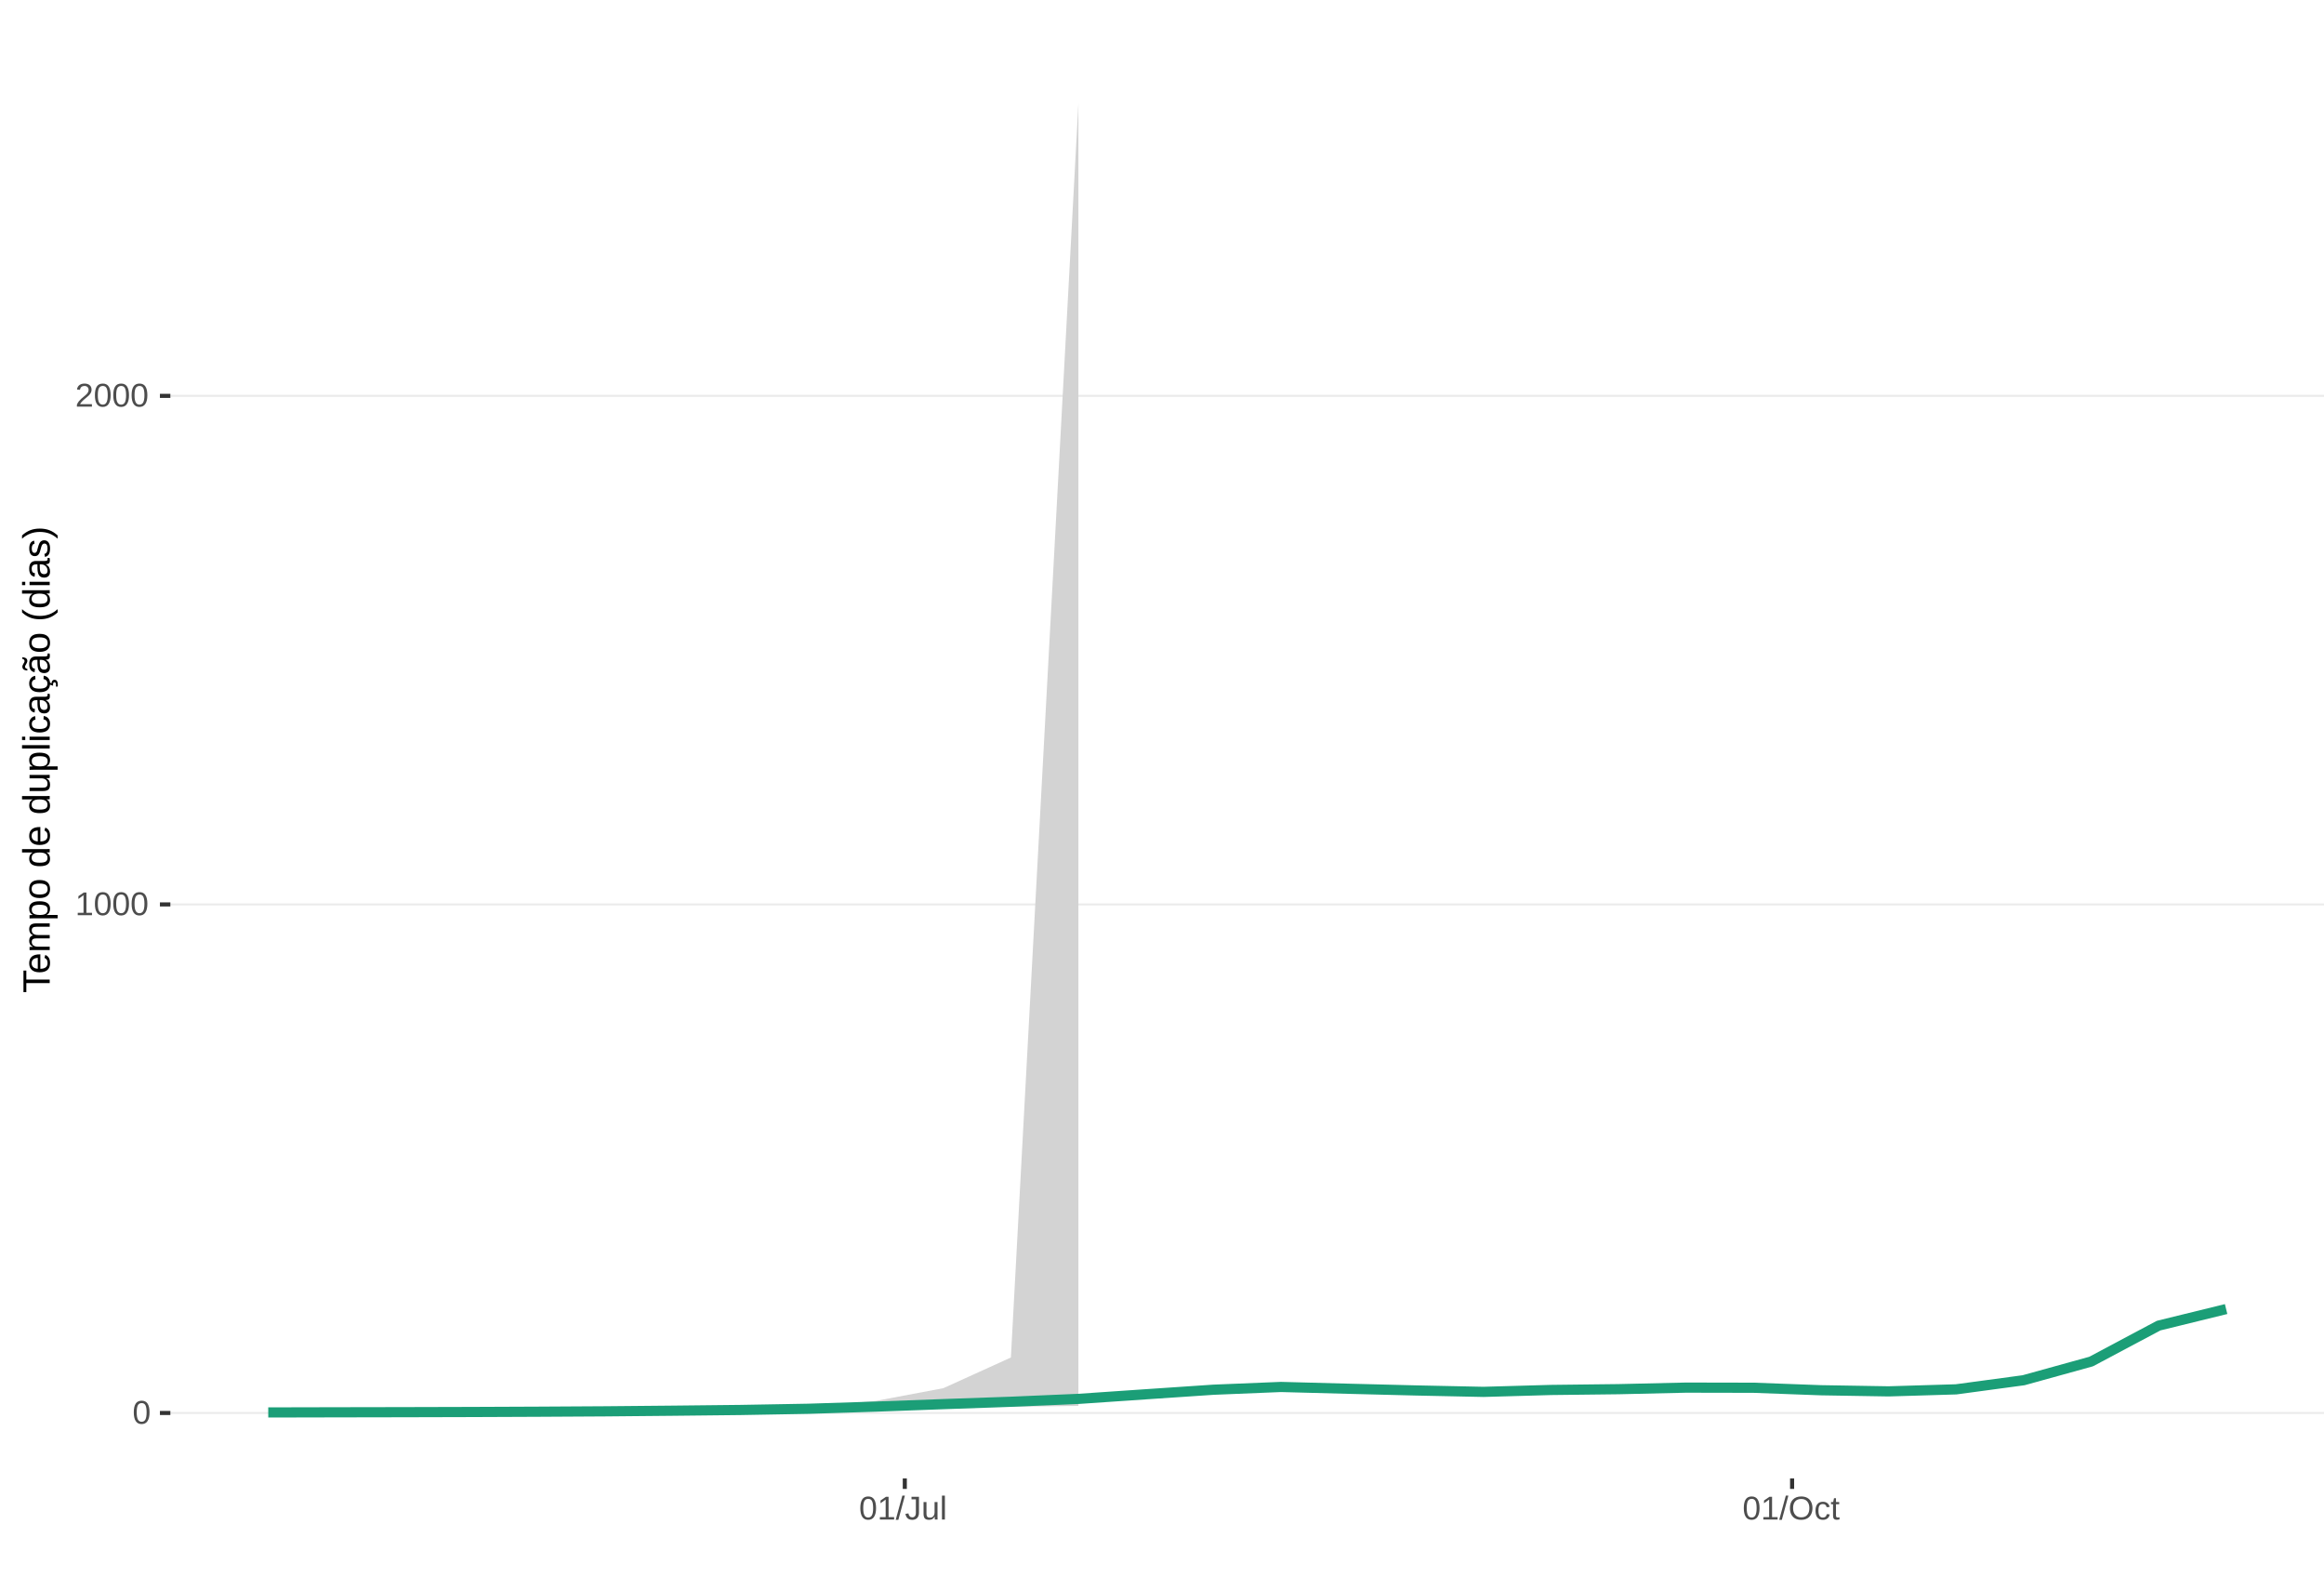
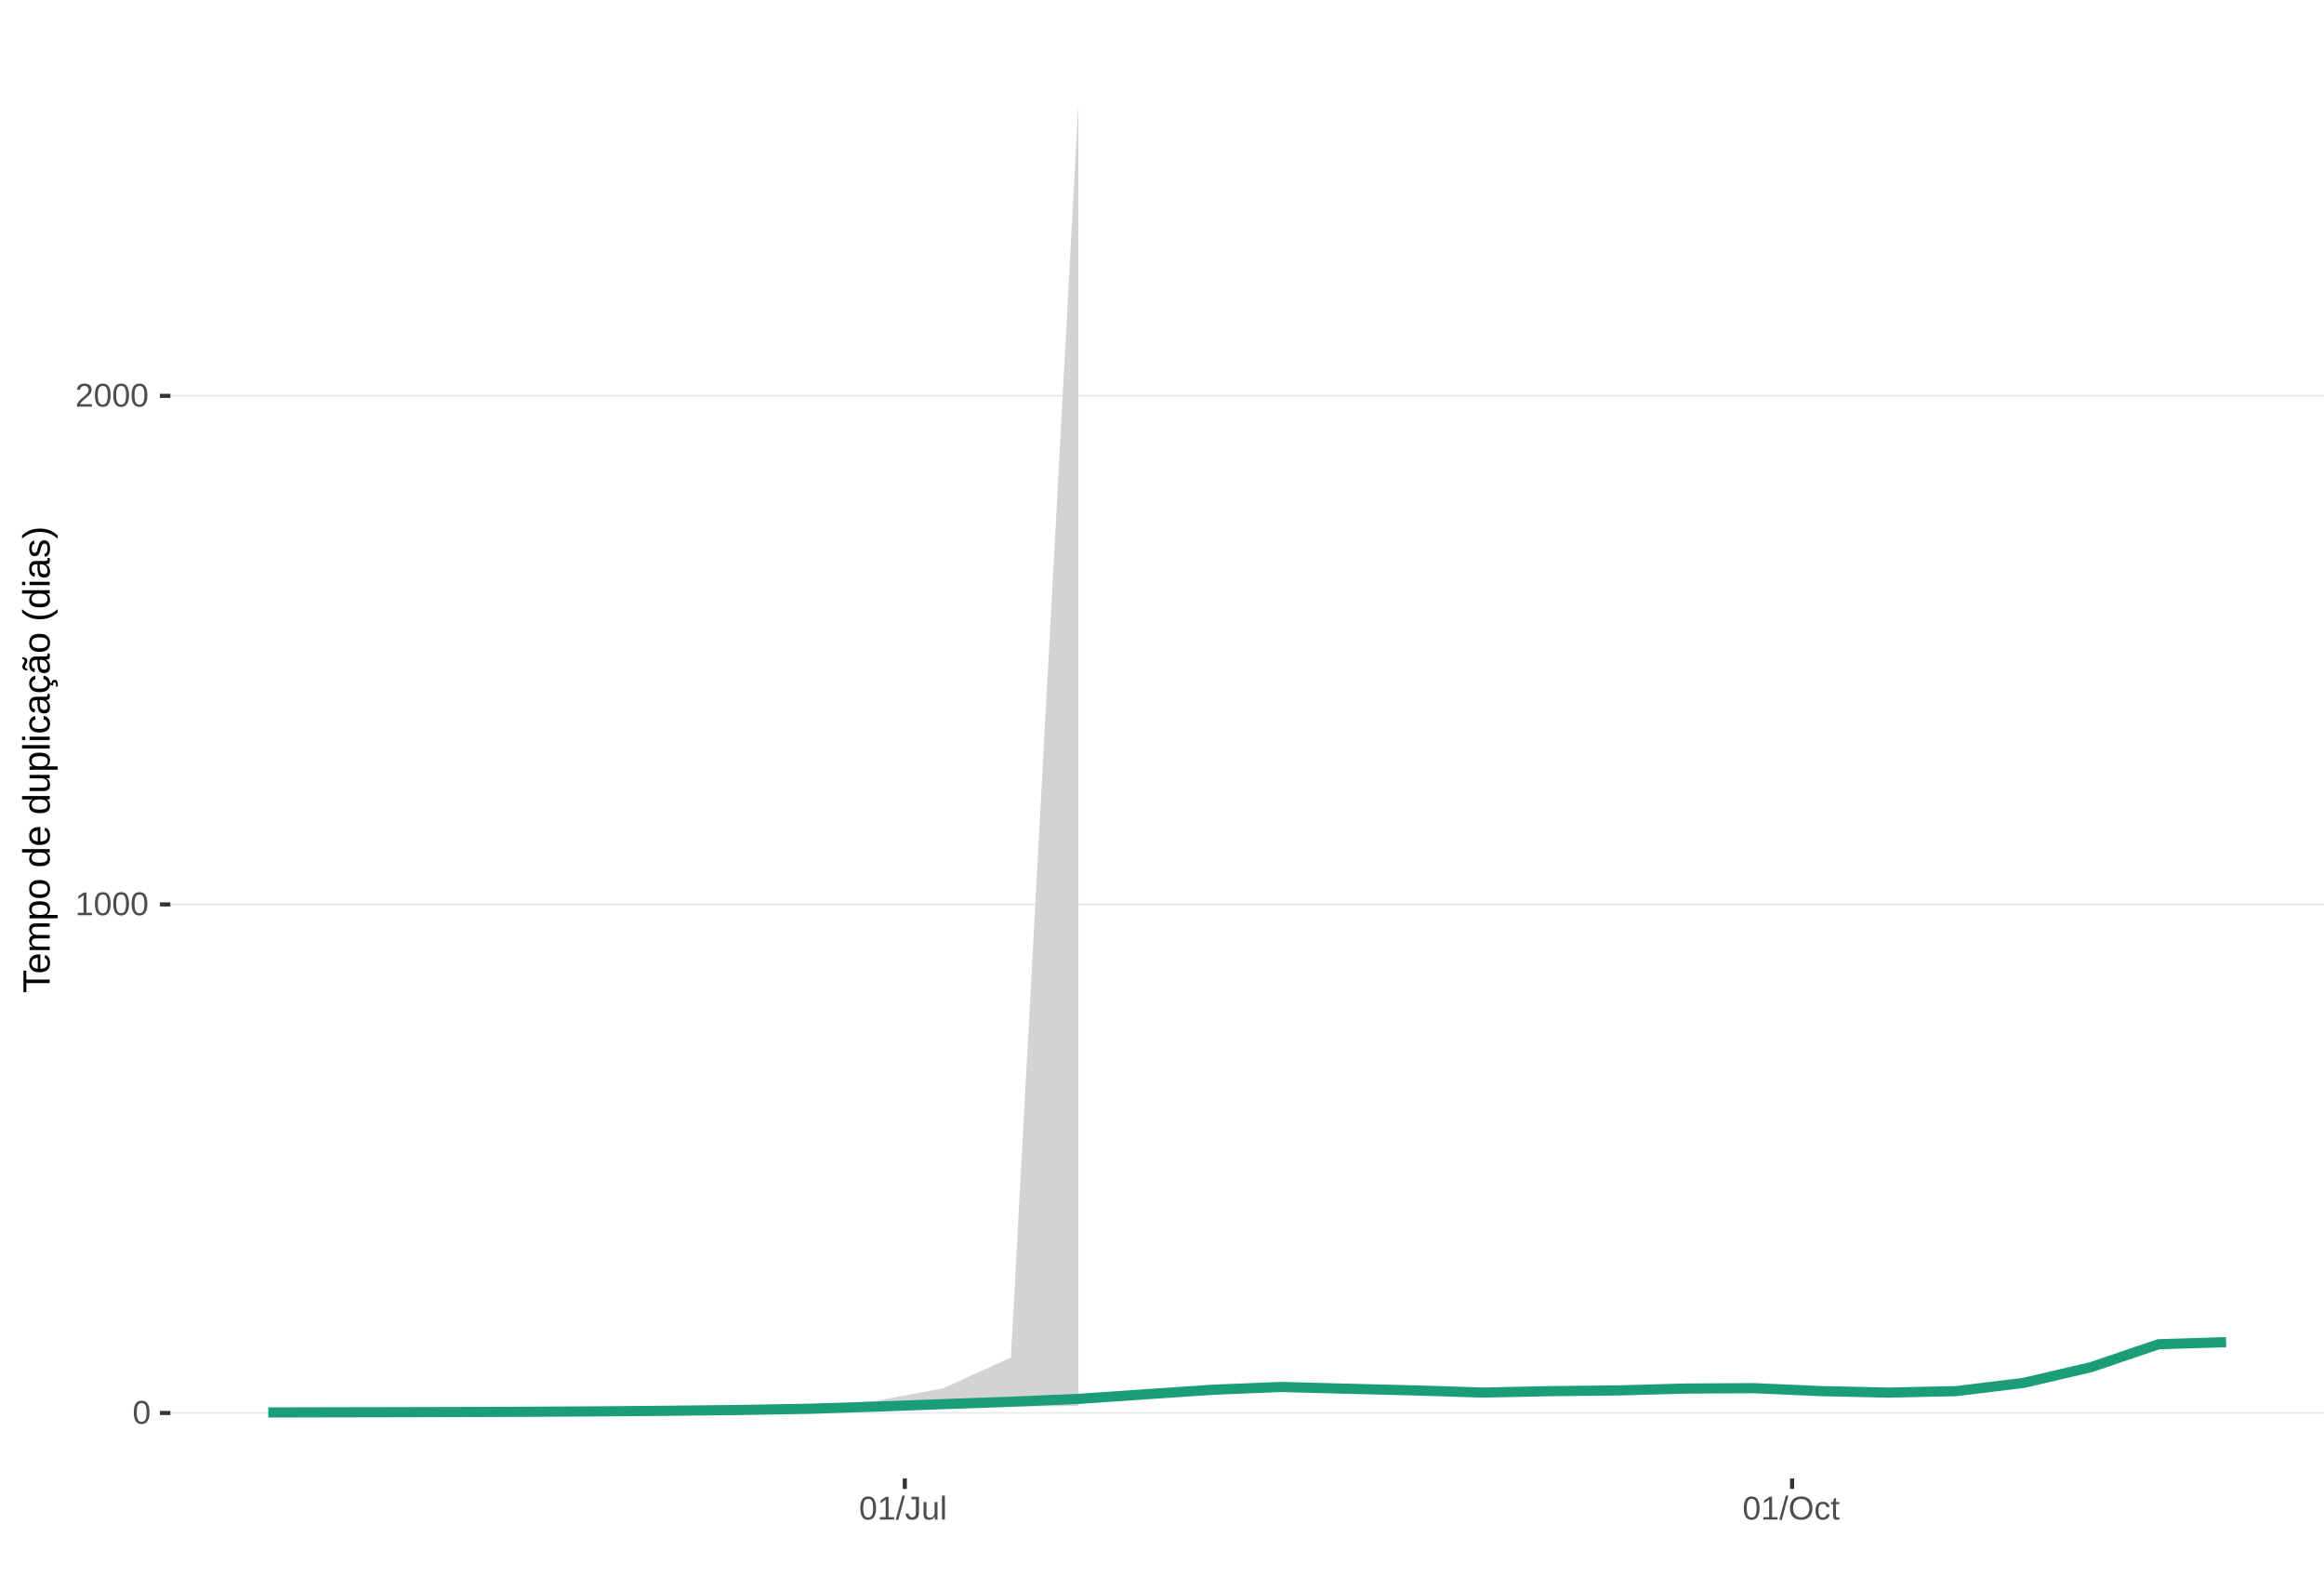
<svg xmlns="http://www.w3.org/2000/svg" xmlns:xlink="http://www.w3.org/1999/xlink" width="609pt" height="413pt" viewBox="0 0 609 413" version="1.1">
  <defs>
    <g>
      <symbol overflow="visible" id="glyph0-0">
        <path style="stroke:none;" d="M 0.859 -5.953 L 5.625 -5.953 L 5.625 0 L 0.859 0 Z M 1.188 -5.641 L 1.188 -0.328 L 5.297 -0.328 L 5.297 -5.641 Z M 1.188 -5.641 " />
      </symbol>
      <symbol overflow="visible" id="glyph0-1">
        <path style="stroke:none;" d="M 4.469 -2.984 C 4.469 -1.984 4.289 -1.223 3.938 -0.703 C 3.594 -0.18 3.078 0.078 2.391 0.078 C 1.711 0.078 1.203 -0.18 0.859 -0.703 C 0.516 -1.223 0.344 -1.984 0.344 -2.984 C 0.344 -4.004 0.508 -4.77 0.844 -5.281 C 1.176 -5.789 1.703 -6.047 2.422 -6.047 C 3.117 -6.047 3.633 -5.785 3.969 -5.266 C 4.301 -4.754 4.469 -3.992 4.469 -2.984 Z M 3.703 -2.984 C 3.703 -3.836 3.602 -4.457 3.406 -4.844 C 3.207 -5.227 2.879 -5.422 2.422 -5.422 C 1.953 -5.422 1.613 -5.227 1.406 -4.844 C 1.207 -4.469 1.109 -3.848 1.109 -2.984 C 1.109 -2.141 1.211 -1.52 1.422 -1.125 C 1.629 -0.727 1.957 -0.531 2.406 -0.531 C 2.852 -0.531 3.18 -0.727 3.391 -1.125 C 3.598 -1.531 3.703 -2.148 3.703 -2.984 Z M 3.703 -2.984 " />
      </symbol>
      <symbol overflow="visible" id="glyph0-2">
        <path style="stroke:none;" d="M 0.656 0 L 0.656 -0.641 L 2.172 -0.641 L 2.172 -5.234 L 0.828 -4.266 L 0.828 -4.984 L 2.234 -5.953 L 2.938 -5.953 L 2.938 -0.641 L 4.391 -0.641 L 4.391 0 Z M 0.656 0 " />
      </symbol>
      <symbol overflow="visible" id="glyph0-3">
        <path style="stroke:none;" d="M 0.438 0 L 0.438 -0.531 C 0.582 -0.863 0.754 -1.156 0.953 -1.406 C 1.16 -1.656 1.379 -1.883 1.609 -2.094 C 1.836 -2.301 2.062 -2.488 2.281 -2.656 C 2.508 -2.832 2.711 -3.008 2.891 -3.188 C 3.078 -3.363 3.223 -3.547 3.328 -3.734 C 3.441 -3.93 3.5 -4.148 3.5 -4.391 C 3.5 -4.711 3.398 -4.961 3.203 -5.141 C 3.016 -5.328 2.754 -5.422 2.422 -5.422 C 2.098 -5.422 1.828 -5.332 1.609 -5.156 C 1.398 -4.977 1.281 -4.727 1.25 -4.406 L 0.469 -4.484 C 0.52 -4.961 0.719 -5.344 1.062 -5.625 C 1.414 -5.906 1.867 -6.047 2.422 -6.047 C 3.016 -6.047 3.473 -5.898 3.797 -5.609 C 4.117 -5.328 4.281 -4.926 4.281 -4.406 C 4.281 -4.176 4.227 -3.945 4.125 -3.719 C 4.02 -3.488 3.863 -3.258 3.656 -3.031 C 3.445 -2.812 3.047 -2.461 2.453 -1.984 C 2.129 -1.711 1.875 -1.469 1.688 -1.25 C 1.5 -1.039 1.359 -0.836 1.266 -0.641 L 4.375 -0.641 L 4.375 0 Z M 0.438 0 " />
      </symbol>
      <symbol overflow="visible" id="glyph0-4">
        <path style="stroke:none;" d="M 0 0.078 L 1.734 -6.266 L 2.406 -6.266 L 0.688 0.078 Z M 0 0.078 " />
      </symbol>
      <symbol overflow="visible" id="glyph0-5">
        <path style="stroke:none;" d="M 1.938 0.078 C 0.926 0.078 0.328 -0.441 0.141 -1.484 L 0.922 -1.609 C 0.973 -1.285 1.086 -1.031 1.266 -0.844 C 1.441 -0.664 1.664 -0.578 1.938 -0.578 C 2.227 -0.578 2.457 -0.676 2.625 -0.875 C 2.789 -1.07 2.875 -1.367 2.875 -1.766 L 2.875 -5.297 L 1.734 -5.297 L 1.734 -5.953 L 3.688 -5.953 L 3.688 -1.781 C 3.688 -1.195 3.531 -0.738 3.219 -0.406 C 2.906 -0.082 2.477 0.078 1.938 0.078 Z M 1.938 0.078 " />
      </symbol>
      <symbol overflow="visible" id="glyph0-6">
        <path style="stroke:none;" d="M 1.328 -4.578 L 1.328 -1.672 C 1.328 -1.367 1.352 -1.133 1.406 -0.969 C 1.469 -0.801 1.562 -0.68 1.688 -0.609 C 1.82 -0.535 2.016 -0.5 2.266 -0.5 C 2.629 -0.5 2.914 -0.625 3.125 -0.875 C 3.344 -1.125 3.453 -1.473 3.453 -1.922 L 3.453 -4.578 L 4.219 -4.578 L 4.219 -0.969 C 4.219 -0.438 4.223 -0.113 4.234 0 L 3.516 0 C 3.516 -0.008 3.516 -0.047 3.516 -0.109 C 3.516 -0.172 3.508 -0.242 3.5 -0.328 C 3.5 -0.41 3.492 -0.562 3.484 -0.781 L 3.469 -0.781 C 3.301 -0.469 3.098 -0.242 2.859 -0.109 C 2.629 0.016 2.348 0.078 2.016 0.078 C 1.516 0.078 1.145 -0.039 0.906 -0.281 C 0.676 -0.531 0.562 -0.945 0.562 -1.531 L 0.562 -4.578 Z M 1.328 -4.578 " />
      </symbol>
      <symbol overflow="visible" id="glyph0-7">
        <path style="stroke:none;" d="M 0.578 0 L 0.578 -6.266 L 1.344 -6.266 L 1.344 0 Z M 0.578 0 " />
      </symbol>
      <symbol overflow="visible" id="glyph0-8">
        <path style="stroke:none;" d="M 6.312 -3 C 6.312 -2.383 6.191 -1.844 5.953 -1.375 C 5.723 -0.906 5.383 -0.547 4.938 -0.297 C 4.488 -0.047 3.961 0.078 3.359 0.078 C 2.742 0.078 2.211 -0.039 1.766 -0.281 C 1.328 -0.531 0.988 -0.891 0.75 -1.359 C 0.52 -1.828 0.406 -2.375 0.406 -3 C 0.406 -3.957 0.664 -4.703 1.188 -5.234 C 1.707 -5.773 2.438 -6.047 3.375 -6.047 C 3.977 -6.047 4.5 -5.926 4.938 -5.688 C 5.383 -5.445 5.723 -5.094 5.953 -4.625 C 6.191 -4.164 6.312 -3.625 6.312 -3 Z M 5.5 -3 C 5.5 -3.738 5.312 -4.32 4.938 -4.75 C 4.57 -5.176 4.051 -5.391 3.375 -5.391 C 2.688 -5.391 2.156 -5.18 1.781 -4.766 C 1.414 -4.348 1.234 -3.758 1.234 -3 C 1.234 -2.258 1.422 -1.672 1.797 -1.234 C 2.172 -0.797 2.691 -0.578 3.359 -0.578 C 4.047 -0.578 4.57 -0.785 4.938 -1.203 C 5.312 -1.629 5.5 -2.227 5.5 -3 Z M 5.5 -3 " />
      </symbol>
      <symbol overflow="visible" id="glyph0-9">
        <path style="stroke:none;" d="M 1.156 -2.312 C 1.156 -1.695 1.25 -1.242 1.438 -0.953 C 1.633 -0.66 1.926 -0.516 2.312 -0.516 C 2.582 -0.516 2.805 -0.586 2.984 -0.734 C 3.172 -0.879 3.285 -1.102 3.328 -1.406 L 4.094 -1.359 C 4.039 -0.922 3.852 -0.57 3.531 -0.312 C 3.219 -0.051 2.82 0.078 2.344 0.078 C 1.695 0.078 1.207 -0.117 0.875 -0.516 C 0.539 -0.922 0.375 -1.516 0.375 -2.297 C 0.375 -3.055 0.539 -3.641 0.875 -4.047 C 1.207 -4.453 1.691 -4.656 2.328 -4.656 C 2.797 -4.656 3.18 -4.535 3.484 -4.297 C 3.797 -4.055 3.992 -3.723 4.078 -3.297 L 3.297 -3.234 C 3.254 -3.484 3.148 -3.68 2.984 -3.828 C 2.828 -3.984 2.602 -4.062 2.312 -4.062 C 1.906 -4.062 1.609 -3.926 1.422 -3.656 C 1.242 -3.395 1.156 -2.945 1.156 -2.312 Z M 1.156 -2.312 " />
      </symbol>
      <symbol overflow="visible" id="glyph0-10">
        <path style="stroke:none;" d="M 2.344 -0.031 C 2.094 0.031 1.836 0.062 1.578 0.062 C 0.961 0.062 0.656 -0.281 0.656 -0.969 L 0.656 -4.016 L 0.125 -4.016 L 0.125 -4.578 L 0.688 -4.578 L 0.906 -5.594 L 1.422 -5.594 L 1.422 -4.578 L 2.266 -4.578 L 2.266 -4.016 L 1.422 -4.016 L 1.422 -1.125 C 1.422 -0.906 1.457 -0.75 1.531 -0.656 C 1.602 -0.57 1.727 -0.531 1.906 -0.531 C 2 -0.531 2.145 -0.551 2.344 -0.594 Z M 2.344 -0.031 " />
      </symbol>
      <symbol overflow="visible" id="glyph1-0">
        <path style="stroke:none;" d="M -6.875 -1 L -6.875 -6.5 L 0 -6.5 L 0 -1 Z M -6.516 -1.375 L -0.375 -1.375 L -0.375 -6.125 L -6.516 -6.125 Z M -6.516 -1.375 " />
      </symbol>
      <symbol overflow="visible" id="glyph1-1">
        <path style="stroke:none;" d="M -6.125 -3.516 L 0 -3.516 L 0 -2.594 L -6.125 -2.594 L -6.125 -0.219 L -6.875 -0.219 L -6.875 -5.875 L -6.125 -5.875 Z M -6.125 -3.516 " />
      </symbol>
      <symbol overflow="visible" id="glyph1-2">
        <path style="stroke:none;" d="M -2.453 -1.344 C -1.848 -1.344 -1.379 -1.469 -1.047 -1.719 C -0.723 -1.969 -0.562 -2.336 -0.562 -2.828 C -0.562 -3.203 -0.633 -3.504 -0.781 -3.734 C -0.938 -3.961 -1.133 -4.117 -1.375 -4.203 L -1.156 -4.969 C -0.32 -4.656 0.094 -3.941 0.094 -2.828 C 0.094 -2.047 -0.133 -1.445 -0.594 -1.031 C -1.062 -0.625 -1.754 -0.422 -2.672 -0.422 C -3.547 -0.422 -4.211 -0.625 -4.672 -1.031 C -5.141 -1.445 -5.375 -2.031 -5.375 -2.781 C -5.375 -4.344 -4.441 -5.125 -2.578 -5.125 L -2.453 -5.125 Z M -3.125 -4.203 C -3.688 -4.16 -4.094 -4.02 -4.344 -3.781 C -4.602 -3.551 -4.734 -3.219 -4.734 -2.781 C -4.734 -2.352 -4.586 -2.016 -4.297 -1.766 C -4.016 -1.516 -3.625 -1.379 -3.125 -1.359 Z M -3.125 -4.203 " />
      </symbol>
      <symbol overflow="visible" id="glyph1-3">
        <path style="stroke:none;" d="M 0 -3.75 L -3.344 -3.75 C -3.852 -3.75 -4.207 -3.676 -4.406 -3.531 C -4.602 -3.395 -4.703 -3.145 -4.703 -2.781 C -4.703 -2.406 -4.555 -2.109 -4.266 -1.891 C -3.984 -1.672 -3.582 -1.562 -3.062 -1.562 L 0 -1.562 L 0 -0.688 L -4.156 -0.688 C -4.77 -0.688 -5.145 -0.68 -5.281 -0.672 L -5.281 -1.5 C -5.27 -1.5 -5.227 -1.5 -5.156 -1.5 C -5.082 -1.508 -5 -1.516 -4.906 -1.516 C -4.812 -1.523 -4.633 -1.531 -4.375 -1.531 L -4.375 -1.547 C -4.75 -1.734 -5.008 -1.945 -5.156 -2.188 C -5.301 -2.438 -5.375 -2.738 -5.375 -3.094 C -5.375 -3.488 -5.297 -3.801 -5.141 -4.031 C -4.984 -4.27 -4.727 -4.438 -4.375 -4.531 L -4.375 -4.547 C -4.727 -4.723 -4.984 -4.941 -5.141 -5.203 C -5.297 -5.461 -5.375 -5.773 -5.375 -6.141 C -5.375 -6.672 -5.227 -7.055 -4.938 -7.297 C -4.656 -7.547 -4.18 -7.672 -3.516 -7.672 L 0 -7.672 L 0 -6.797 L -3.344 -6.797 C -3.852 -6.797 -4.207 -6.723 -4.406 -6.578 C -4.602 -6.441 -4.703 -6.191 -4.703 -5.828 C -4.703 -5.453 -4.555 -5.156 -4.266 -4.938 C -3.984 -4.727 -3.582 -4.625 -3.062 -4.625 L 0 -4.625 Z M 0 -3.75 " />
      </symbol>
      <symbol overflow="visible" id="glyph1-4">
        <path style="stroke:none;" d="M -2.672 -5.141 C -0.828 -5.141 0.094 -4.492 0.094 -3.203 C 0.094 -2.391 -0.211 -1.844 -0.828 -1.562 L -0.828 -1.531 C -0.797 -1.539 -0.516 -1.547 0.016 -1.547 L 2.078 -1.547 L 2.078 -0.672 L -4.203 -0.672 C -4.742 -0.672 -5.102 -0.66 -5.281 -0.641 L -5.281 -1.5 C -5.27 -1.5 -5.223 -1.5 -5.141 -1.5 C -5.066 -1.508 -4.945 -1.52 -4.781 -1.531 C -4.613 -1.539 -4.5 -1.547 -4.438 -1.547 L -4.438 -1.562 C -4.758 -1.719 -4.992 -1.922 -5.141 -2.172 C -5.297 -2.43 -5.375 -2.773 -5.375 -3.203 C -5.375 -3.848 -5.156 -4.332 -4.719 -4.656 C -4.281 -4.977 -3.598 -5.141 -2.672 -5.141 Z M -2.641 -4.219 C -3.379 -4.219 -3.906 -4.117 -4.219 -3.922 C -4.539 -3.723 -4.703 -3.406 -4.703 -2.969 C -4.703 -2.625 -4.629 -2.352 -4.484 -2.156 C -4.336 -1.957 -4.109 -1.805 -3.797 -1.703 C -3.484 -1.598 -3.078 -1.547 -2.578 -1.547 C -1.879 -1.547 -1.363 -1.656 -1.031 -1.875 C -0.707 -2.102 -0.547 -2.469 -0.547 -2.969 C -0.547 -3.406 -0.707 -3.723 -1.031 -3.922 C -1.352 -4.117 -1.891 -4.219 -2.641 -4.219 Z M -2.641 -4.219 " />
      </symbol>
      <symbol overflow="visible" id="glyph1-5">
        <path style="stroke:none;" d="M -2.641 -5.141 C -1.723 -5.141 -1.035 -4.938 -0.578 -4.531 C -0.129 -4.125 0.094 -3.535 0.094 -2.766 C 0.094 -1.992 -0.141 -1.41 -0.609 -1.016 C -1.078 -0.617 -1.754 -0.422 -2.641 -0.422 C -4.461 -0.422 -5.375 -1.207 -5.375 -2.781 C -5.375 -3.594 -5.148 -4.188 -4.703 -4.562 C -4.266 -4.945 -3.578 -5.141 -2.641 -5.141 Z M -2.641 -4.219 C -3.367 -4.219 -3.898 -4.109 -4.234 -3.891 C -4.566 -3.672 -4.734 -3.305 -4.734 -2.797 C -4.734 -2.285 -4.562 -1.914 -4.219 -1.688 C -3.883 -1.457 -3.359 -1.344 -2.641 -1.344 C -1.953 -1.344 -1.43 -1.453 -1.078 -1.672 C -0.723 -1.898 -0.547 -2.258 -0.547 -2.75 C -0.547 -3.281 -0.711 -3.656 -1.047 -3.875 C -1.391 -4.102 -1.922 -4.219 -2.641 -4.219 Z M -2.641 -4.219 " />
      </symbol>
      <symbol overflow="visible" id="glyph1-6">
        <path style="stroke:none;" d="" />
      </symbol>
      <symbol overflow="visible" id="glyph1-7">
        <path style="stroke:none;" d="M -0.844 -4.016 C -0.508 -3.848 -0.27 -3.629 -0.125 -3.359 C 0.02 -3.086 0.094 -2.754 0.094 -2.359 C 0.094 -1.691 -0.129 -1.203 -0.578 -0.891 C -1.023 -0.578 -1.707 -0.422 -2.625 -0.422 C -4.457 -0.422 -5.375 -1.066 -5.375 -2.359 C -5.375 -2.766 -5.301 -3.098 -5.156 -3.359 C -5.008 -3.629 -4.781 -3.848 -4.469 -4.016 L -7.25 -4.016 L -7.25 -4.891 L -1.094 -4.891 C -0.539 -4.891 -0.176 -4.898 0 -4.922 L 0 -4.078 C -0.051 -4.066 -0.172 -4.055 -0.359 -4.047 C -0.547 -4.035 -0.707 -4.031 -0.844 -4.031 Z M -2.641 -1.344 C -1.898 -1.344 -1.367 -1.438 -1.047 -1.625 C -0.734 -1.82 -0.578 -2.145 -0.578 -2.594 C -0.578 -3.082 -0.75 -3.441 -1.094 -3.672 C -1.438 -3.898 -1.973 -4.016 -2.703 -4.016 C -3.398 -4.016 -3.91 -3.898 -4.234 -3.672 C -4.566 -3.441 -4.734 -3.082 -4.734 -2.594 C -4.734 -2.156 -4.566 -1.836 -4.234 -1.641 C -3.91 -1.441 -3.379 -1.344 -2.641 -1.344 Z M -2.641 -1.344 " />
      </symbol>
      <symbol overflow="visible" id="glyph1-8">
        <path style="stroke:none;" d="M -5.281 -1.531 L -1.938 -1.531 C -1.582 -1.531 -1.305 -1.562 -1.109 -1.625 C -0.922 -1.695 -0.785 -1.805 -0.703 -1.953 C -0.617 -2.109 -0.578 -2.332 -0.578 -2.625 C -0.578 -3.039 -0.723 -3.367 -1.016 -3.609 C -1.305 -3.859 -1.707 -3.984 -2.219 -3.984 L -5.281 -3.984 L -5.281 -4.875 L -1.125 -4.875 C -0.508 -4.875 -0.133 -4.879 0 -4.891 L 0 -4.062 C -0.02 -4.062 -0.062 -4.055 -0.125 -4.047 C -0.195 -4.047 -0.281 -4.039 -0.375 -4.031 C -0.469 -4.031 -0.645 -4.031 -0.906 -4.031 L -0.906 -4.016 C -0.539 -3.816 -0.281 -3.582 -0.125 -3.312 C 0.02 -3.051 0.094 -2.723 0.094 -2.328 C 0.094 -1.742 -0.047 -1.316 -0.328 -1.047 C -0.617 -0.785 -1.098 -0.656 -1.766 -0.656 L -5.281 -0.656 Z M -5.281 -1.531 " />
      </symbol>
      <symbol overflow="visible" id="glyph1-9">
        <path style="stroke:none;" d="M 0 -0.672 L -7.25 -0.672 L -7.25 -1.547 L 0 -1.547 Z M 0 -0.672 " />
      </symbol>
      <symbol overflow="visible" id="glyph1-10">
        <path style="stroke:none;" d="M -6.406 -0.672 L -7.25 -0.672 L -7.25 -1.547 L -6.406 -1.547 Z M 0 -0.672 L -5.281 -0.672 L -5.281 -1.547 L 0 -1.547 Z M 0 -0.672 " />
      </symbol>
      <symbol overflow="visible" id="glyph1-11">
        <path style="stroke:none;" d="M -2.672 -1.344 C -1.961 -1.344 -1.438 -1.453 -1.094 -1.672 C -0.758 -1.891 -0.594 -2.223 -0.594 -2.672 C -0.594 -2.984 -0.676 -3.242 -0.844 -3.453 C -1.02 -3.672 -1.281 -3.801 -1.625 -3.844 L -1.578 -4.734 C -1.066 -4.672 -0.66 -4.457 -0.359 -4.094 C -0.055 -3.727 0.094 -3.266 0.094 -2.703 C 0.094 -1.961 -0.133 -1.395 -0.594 -1 C -1.062 -0.613 -1.742 -0.422 -2.641 -0.422 C -3.535 -0.422 -4.211 -0.613 -4.672 -1 C -5.141 -1.395 -5.375 -1.957 -5.375 -2.688 C -5.375 -3.227 -5.234 -3.676 -4.953 -4.031 C -4.68 -4.395 -4.297 -4.617 -3.797 -4.703 L -3.734 -3.797 C -4.023 -3.754 -4.254 -3.641 -4.422 -3.453 C -4.598 -3.266 -4.688 -3.004 -4.688 -2.672 C -4.688 -2.203 -4.531 -1.863 -4.219 -1.656 C -3.914 -1.445 -3.398 -1.344 -2.672 -1.344 Z M -2.672 -1.344 " />
      </symbol>
      <symbol overflow="visible" id="glyph1-12">
        <path style="stroke:none;" d="M 0.094 -2.016 C 0.094 -1.484 -0.047 -1.082 -0.328 -0.812 C -0.609 -0.551 -0.988 -0.422 -1.469 -0.422 C -2.02 -0.422 -2.441 -0.598 -2.734 -0.953 C -3.023 -1.316 -3.18 -1.898 -3.203 -2.703 L -3.219 -3.891 L -3.516 -3.891 C -3.941 -3.891 -4.25 -3.797 -4.438 -3.609 C -4.625 -3.43 -4.719 -3.148 -4.719 -2.766 C -4.719 -2.367 -4.648 -2.078 -4.516 -1.891 C -4.379 -1.711 -4.164 -1.609 -3.875 -1.578 L -3.953 -0.656 C -4.898 -0.812 -5.375 -1.52 -5.375 -2.781 C -5.375 -3.445 -5.223 -3.945 -4.922 -4.281 C -4.617 -4.613 -4.18 -4.781 -3.609 -4.781 L -1.328 -4.781 C -1.066 -4.781 -0.867 -4.812 -0.734 -4.875 C -0.609 -4.945 -0.547 -5.082 -0.547 -5.281 C -0.547 -5.363 -0.555 -5.457 -0.578 -5.562 L -0.031 -5.562 C 0.02 -5.344 0.047 -5.117 0.047 -4.891 C 0.047 -4.555 -0.035 -4.316 -0.203 -4.172 C -0.379 -4.023 -0.648 -3.941 -1.016 -3.922 L -1.016 -3.891 C -0.609 -3.672 -0.32 -3.41 -0.156 -3.109 C 0.008 -2.805 0.094 -2.441 0.094 -2.016 Z M -0.562 -2.219 C -0.562 -2.539 -0.633 -2.828 -0.781 -3.078 C -0.926 -3.328 -1.125 -3.523 -1.375 -3.672 C -1.633 -3.816 -1.898 -3.891 -2.172 -3.891 L -2.609 -3.891 L -2.594 -2.938 C -2.582 -2.52 -2.535 -2.203 -2.453 -1.984 C -2.379 -1.773 -2.258 -1.613 -2.094 -1.5 C -1.938 -1.383 -1.723 -1.328 -1.453 -1.328 C -1.172 -1.328 -0.953 -1.406 -0.797 -1.562 C -0.641 -1.719 -0.562 -1.938 -0.562 -2.219 Z M -0.562 -2.219 " />
      </symbol>
      <symbol overflow="visible" id="glyph1-13">
        <path style="stroke:none;" d="M -2.672 -1.344 C -1.961 -1.344 -1.438 -1.453 -1.094 -1.672 C -0.758 -1.891 -0.594 -2.223 -0.594 -2.672 C -0.594 -2.984 -0.676 -3.242 -0.844 -3.453 C -1.02 -3.672 -1.281 -3.801 -1.625 -3.844 L -1.578 -4.734 C -1.066 -4.672 -0.66 -4.457 -0.359 -4.094 C -0.055 -3.727 0.094 -3.266 0.094 -2.703 C 0.094 -1.961 -0.133 -1.395 -0.594 -1 C -1.062 -0.613 -1.742 -0.422 -2.641 -0.422 C -3.535 -0.422 -4.211 -0.613 -4.672 -1 C -5.141 -1.395 -5.375 -1.957 -5.375 -2.688 C -5.375 -3.227 -5.234 -3.676 -4.953 -4.031 C -4.68 -4.395 -4.297 -4.617 -3.797 -4.703 L -3.734 -3.797 C -4.023 -3.754 -4.254 -3.641 -4.422 -3.453 C -4.598 -3.266 -4.688 -3.004 -4.688 -2.672 C -4.688 -2.203 -4.531 -1.863 -4.219 -1.656 C -3.914 -1.445 -3.398 -1.344 -2.672 -1.344 Z M 1.234 -3.672 C 1.828 -3.672 2.125 -3.223 2.125 -2.328 C 2.125 -2.148 2.113 -2.004 2.094 -1.891 L 1.625 -1.891 C 1.645 -2.055 1.656 -2.195 1.656 -2.312 C 1.656 -2.789 1.52 -3.031 1.25 -3.031 C 1 -3.031 0.875 -2.812 0.875 -2.375 C 0.875 -2.238 0.879 -2.148 0.891 -2.109 L 0 -2.422 L 0 -2.938 L 0.484 -2.75 C 0.492 -3.062 0.566 -3.289 0.703 -3.438 C 0.836 -3.594 1.016 -3.672 1.234 -3.672 Z M 1.234 -3.672 " />
      </symbol>
      <symbol overflow="visible" id="glyph1-14">
        <path style="stroke:none;" d="M 0.094 -2.016 C 0.094 -1.484 -0.047 -1.082 -0.328 -0.812 C -0.609 -0.551 -0.988 -0.422 -1.469 -0.422 C -2.02 -0.422 -2.441 -0.598 -2.734 -0.953 C -3.023 -1.316 -3.18 -1.898 -3.203 -2.703 L -3.219 -3.891 L -3.516 -3.891 C -3.941 -3.891 -4.25 -3.797 -4.438 -3.609 C -4.625 -3.43 -4.719 -3.148 -4.719 -2.766 C -4.719 -2.367 -4.648 -2.078 -4.516 -1.891 C -4.379 -1.711 -4.164 -1.609 -3.875 -1.578 L -3.953 -0.656 C -4.898 -0.812 -5.375 -1.52 -5.375 -2.781 C -5.375 -3.445 -5.223 -3.945 -4.922 -4.281 C -4.617 -4.613 -4.18 -4.781 -3.609 -4.781 L -1.328 -4.781 C -1.066 -4.781 -0.867 -4.812 -0.734 -4.875 C -0.609 -4.945 -0.547 -5.082 -0.547 -5.281 C -0.547 -5.363 -0.555 -5.457 -0.578 -5.562 L -0.031 -5.562 C 0.02 -5.344 0.047 -5.117 0.047 -4.891 C 0.047 -4.555 -0.035 -4.316 -0.203 -4.172 C -0.379 -4.023 -0.648 -3.941 -1.016 -3.922 L -1.016 -3.891 C -0.609 -3.672 -0.32 -3.41 -0.156 -3.109 C 0.008 -2.805 0.094 -2.441 0.094 -2.016 Z M -0.562 -2.219 C -0.562 -2.539 -0.633 -2.828 -0.781 -3.078 C -0.926 -3.328 -1.125 -3.523 -1.375 -3.672 C -1.633 -3.816 -1.898 -3.891 -2.172 -3.891 L -2.609 -3.891 L -2.594 -2.938 C -2.582 -2.52 -2.535 -2.203 -2.453 -1.984 C -2.379 -1.773 -2.258 -1.613 -2.094 -1.5 C -1.938 -1.383 -1.723 -1.328 -1.453 -1.328 C -1.172 -1.328 -0.953 -1.406 -0.797 -1.562 C -0.641 -1.719 -0.562 -1.938 -0.562 -2.219 Z M -5.859 -3.609 C -5.859 -3.473 -5.891 -3.332 -5.953 -3.188 C -6.016 -3.051 -6.082 -2.922 -6.156 -2.797 C -6.227 -2.672 -6.297 -2.551 -6.359 -2.438 C -6.422 -2.32 -6.453 -2.211 -6.453 -2.109 C -6.453 -1.93 -6.398 -1.797 -6.297 -1.703 C -6.191 -1.617 -6.047 -1.562 -5.859 -1.531 L -5.859 -1.094 C -6.191 -1.125 -6.441 -1.176 -6.609 -1.25 C -6.785 -1.332 -6.922 -1.441 -7.016 -1.578 C -7.117 -1.711 -7.172 -1.879 -7.172 -2.078 C -7.172 -2.223 -7.141 -2.363 -7.078 -2.5 C -7.023 -2.633 -6.957 -2.766 -6.875 -2.891 C -6.801 -3.023 -6.734 -3.145 -6.672 -3.25 C -6.617 -3.363 -6.594 -3.473 -6.594 -3.578 C -6.594 -3.898 -6.785 -4.086 -7.172 -4.141 L -7.172 -4.594 C -6.691 -4.539 -6.352 -4.43 -6.156 -4.266 C -5.957 -4.098 -5.859 -3.879 -5.859 -3.609 Z M -5.859 -3.609 " />
      </symbol>
      <symbol overflow="visible" id="glyph1-15">
        <path style="stroke:none;" d="M -2.594 -0.625 C -3.539 -0.625 -4.383 -0.77 -5.125 -1.062 C -5.875 -1.352 -6.582 -1.805 -7.25 -2.422 L -7.25 -3.266 C -6.57 -2.66 -5.852 -2.211 -5.094 -1.922 C -4.332 -1.641 -3.5 -1.5 -2.594 -1.5 C -1.688 -1.5 -0.852 -1.641 -0.094 -1.922 C 0.664 -2.203 1.391 -2.648 2.078 -3.266 L 2.078 -2.422 C 1.41 -1.805 0.703 -1.352 -0.047 -1.062 C -0.797 -0.77 -1.641 -0.625 -2.578 -0.625 Z M -2.594 -0.625 " />
      </symbol>
      <symbol overflow="visible" id="glyph1-16">
        <path style="stroke:none;" d="M -1.453 -4.641 C -0.961 -4.641 -0.582 -4.453 -0.312 -4.078 C -0.039 -3.703 0.094 -3.176 0.094 -2.5 C 0.094 -1.844 -0.008 -1.332 -0.219 -0.969 C -0.438 -0.613 -0.773 -0.383 -1.234 -0.281 L -1.391 -1.062 C -1.109 -1.133 -0.898 -1.285 -0.766 -1.516 C -0.641 -1.754 -0.578 -2.082 -0.578 -2.5 C -0.578 -2.945 -0.645 -3.27 -0.781 -3.469 C -0.914 -3.676 -1.117 -3.781 -1.391 -3.781 C -1.598 -3.781 -1.766 -3.707 -1.891 -3.562 C -2.023 -3.426 -2.133 -3.195 -2.219 -2.875 L -2.391 -2.25 C -2.516 -1.738 -2.641 -1.375 -2.766 -1.156 C -2.891 -0.945 -3.039 -0.781 -3.219 -0.656 C -3.406 -0.539 -3.629 -0.484 -3.891 -0.484 C -4.367 -0.484 -4.734 -0.656 -4.984 -1 C -5.234 -1.344 -5.359 -1.844 -5.359 -2.5 C -5.359 -3.082 -5.254 -3.547 -5.047 -3.891 C -4.848 -4.234 -4.523 -4.453 -4.078 -4.547 L -3.969 -3.75 C -4.207 -3.707 -4.391 -3.578 -4.516 -3.359 C -4.641 -3.148 -4.703 -2.863 -4.703 -2.5 C -4.703 -2.102 -4.641 -1.812 -4.516 -1.625 C -4.398 -1.438 -4.219 -1.344 -3.969 -1.344 C -3.82 -1.344 -3.695 -1.379 -3.594 -1.453 C -3.5 -1.535 -3.414 -1.648 -3.344 -1.797 C -3.281 -1.953 -3.191 -2.281 -3.078 -2.781 C -2.953 -3.238 -2.836 -3.57 -2.734 -3.781 C -2.641 -3.988 -2.531 -4.148 -2.406 -4.266 C -2.289 -4.379 -2.156 -4.469 -2 -4.531 C -1.844 -4.602 -1.66 -4.641 -1.453 -4.641 Z M -1.453 -4.641 " />
      </symbol>
      <symbol overflow="visible" id="glyph1-17">
        <path style="stroke:none;" d="M -2.578 -2.703 C -1.641 -2.703 -0.797 -2.555 -0.047 -2.266 C 0.703 -1.973 1.41 -1.52 2.078 -0.906 L 2.078 -0.062 C 1.391 -0.676 0.672 -1.125 -0.078 -1.406 C -0.836 -1.688 -1.676 -1.828 -2.594 -1.828 C -3.5 -1.828 -4.328 -1.68 -5.078 -1.391 C -5.836 -1.109 -6.562 -0.664 -7.25 -0.062 L -7.25 -0.906 C -6.582 -1.52 -5.875 -1.973 -5.125 -2.266 C -4.375 -2.555 -3.531 -2.703 -2.594 -2.703 Z M -2.578 -2.703 " />
      </symbol>
    </g>
    <clipPath id="clip1">
      <path d="M 44.645 9.961 L 609 9.961 L 609 387.328 L 44.645 387.328 Z M 44.645 9.961 " />
    </clipPath>
    <clipPath id="clip2">
      <path d="M 44.645 369 L 609 369 L 609 371 L 44.645 371 Z M 44.645 369 " />
    </clipPath>
    <clipPath id="clip3">
      <path d="M 44.645 236 L 609 236 L 609 238 L 44.645 238 Z M 44.645 236 " />
    </clipPath>
    <clipPath id="clip4">
      <path d="M 44.645 103 L 609 103 L 609 104 L 44.645 104 Z M 44.645 103 " />
    </clipPath>
  </defs>
  <g id="surface266">
    <rect x="0" y="0" width="609" height="413" style="fill:rgb(100%,100%,100%);fill-opacity:1;stroke:none;" />
    <rect x="0" y="0" width="609" height="413" style="fill:rgb(100%,100%,100%);fill-opacity:1;stroke:none;" />
    <path style="fill:none;stroke-width:1.067;stroke-linecap:round;stroke-linejoin:round;stroke:rgb(100%,100%,100%);stroke-opacity:1;stroke-miterlimit:10;" d="M 0 413 L 609 413 L 609 0 L 0 0 Z M 0 413 " />
    <g clip-path="url(#clip1)" clip-rule="nonzero">
      <path style=" stroke:none;fill-rule:nonzero;fill:rgb(100%,100%,100%);fill-opacity:1;" d="M 44.645 387.328 L 609 387.328 L 609 9.961 L 44.645 9.961 Z M 44.645 387.328 " />
    </g>
    <g clip-path="url(#clip2)" clip-rule="nonzero">
      <path style="fill:none;stroke-width:0.533;stroke-linecap:butt;stroke-linejoin:round;stroke:rgb(92.157%,92.157%,92.157%);stroke-opacity:1;stroke-miterlimit:10;" d="M 44.645 370.176 L 609 370.176 " />
    </g>
    <g clip-path="url(#clip3)" clip-rule="nonzero">
      <path style="fill:none;stroke-width:0.533;stroke-linecap:butt;stroke-linejoin:round;stroke:rgb(92.157%,92.157%,92.157%);stroke-opacity:1;stroke-miterlimit:10;" d="M 44.645 236.941 L 609 236.941 " />
    </g>
    <g clip-path="url(#clip4)" clip-rule="nonzero">
      <path style="fill:none;stroke-width:0.533;stroke-linecap:butt;stroke-linejoin:round;stroke:rgb(92.157%,92.157%,92.157%);stroke-opacity:1;stroke-miterlimit:10;" d="M 44.645 103.703 L 609 103.703 " />
    </g>
    <path style=" stroke:none;fill-rule:nonzero;fill:rgb(82.745%,82.745%,82.745%);fill-opacity:1;" d="M 70.297 370.012 L 87.988 369.965 L 105.68 369.934 L 123.371 369.879 L 141.062 369.789 L 158.754 369.66 L 176.445 369.43 L 194.137 369.133 L 211.828 368.543 L 229.52 367.008 L 247.211 363.676 L 264.902 355.641 L 282.594 27.117 L 282.594 368.32 L 264.902 368.543 L 247.211 368.762 L 229.52 369.043 L 211.828 369.344 L 194.137 369.543 L 176.445 369.676 L 158.754 369.801 L 141.062 369.887 L 123.371 369.949 L 105.68 369.992 L 87.988 370.02 L 70.297 370.059 Z M 70.297 370.012 " />
-     <path style="fill:none;stroke-width:2.667;stroke-linecap:butt;stroke-linejoin:round;stroke:rgb(10.588%,61.961%,46.667%);stroke-opacity:1;stroke-miterlimit:10;" d="M 70.297 370.035 L 87.988 369.996 L 105.68 369.965 L 123.371 369.918 L 141.062 369.844 L 158.754 369.742 L 176.445 369.578 L 194.137 369.387 L 211.828 369.074 L 229.52 368.508 L 247.211 367.855 L 264.902 367.238 L 282.594 366.484 L 300.285 365.273 L 317.977 364.082 L 335.668 363.359 L 353.359 363.828 L 371.051 364.273 L 388.742 364.645 L 406.434 364.145 L 424.125 363.938 L 441.816 363.531 L 459.508 363.566 L 477.199 364.219 L 494.891 364.512 L 512.582 363.984 L 530.273 361.598 L 547.965 356.703 L 565.656 347.289 L 583.348 342.949 " />
+     <path style="fill:none;stroke-width:2.667;stroke-linecap:butt;stroke-linejoin:round;stroke:rgb(10.588%,61.961%,46.667%);stroke-opacity:1;stroke-miterlimit:10;" d="M 70.297 370.035 L 87.988 369.996 L 105.68 369.965 L 123.371 369.918 L 141.062 369.844 L 158.754 369.742 L 176.445 369.578 L 194.137 369.387 L 211.828 369.074 L 229.52 368.508 L 247.211 367.855 L 264.902 367.238 L 282.594 366.484 L 300.285 365.273 L 317.977 364.082 L 335.668 363.359 L 353.359 363.828 L 371.051 364.273 L 388.742 364.828 L 406.434 364.453 L 424.125 364.262 L 441.816 363.77 L 459.508 363.672 L 477.199 364.445 L 494.891 364.836 L 512.582 364.449 L 530.273 362.297 L 547.965 358.164 L 565.656 352.164 L 583.348 351.617 " />
    <g style="fill:rgb(30.196%,30.196%,30.196%);fill-opacity:1;">
      <use xlink:href="#glyph0-1" x="34.715" y="373.006" />
    </g>
    <g style="fill:rgb(30.196%,30.196%,30.196%);fill-opacity:1;">
      <use xlink:href="#glyph0-2" x="19.715" y="239.771" />
      <use xlink:href="#glyph0-1" x="24.525" y="239.771" />
      <use xlink:href="#glyph0-1" x="29.336" y="239.771" />
      <use xlink:href="#glyph0-1" x="34.146" y="239.771" />
    </g>
    <g style="fill:rgb(30.196%,30.196%,30.196%);fill-opacity:1;">
      <use xlink:href="#glyph0-3" x="19.715" y="106.533" />
      <use xlink:href="#glyph0-1" x="24.525" y="106.533" />
      <use xlink:href="#glyph0-1" x="29.336" y="106.533" />
      <use xlink:href="#glyph0-1" x="34.146" y="106.533" />
    </g>
    <path style="fill:none;stroke-width:1.067;stroke-linecap:butt;stroke-linejoin:round;stroke:rgb(20%,20%,20%);stroke-opacity:1;stroke-miterlimit:10;" d="M 41.906 370.176 L 44.645 370.176 " />
    <path style="fill:none;stroke-width:1.067;stroke-linecap:butt;stroke-linejoin:round;stroke:rgb(20%,20%,20%);stroke-opacity:1;stroke-miterlimit:10;" d="M 41.906 236.941 L 44.645 236.941 " />
    <path style="fill:none;stroke-width:1.067;stroke-linecap:butt;stroke-linejoin:round;stroke:rgb(20%,20%,20%);stroke-opacity:1;stroke-miterlimit:10;" d="M 41.906 103.703 L 44.645 103.703 " />
    <path style="fill:none;stroke-width:1.067;stroke-linecap:butt;stroke-linejoin:round;stroke:rgb(20%,20%,20%);stroke-opacity:1;stroke-miterlimit:10;" d="M 237.102 390.07 L 237.102 387.328 " />
    <path style="fill:none;stroke-width:1.067;stroke-linecap:butt;stroke-linejoin:round;stroke:rgb(20%,20%,20%);stroke-opacity:1;stroke-miterlimit:10;" d="M 469.617 390.07 L 469.617 387.328 " />
    <g style="fill:rgb(30.196%,30.196%,30.196%);fill-opacity:1;">
      <use xlink:href="#glyph0-1" x="225.102" y="398.092" />
      <use xlink:href="#glyph0-2" x="229.912" y="398.092" />
      <use xlink:href="#glyph0-4" x="234.723" y="398.092" />
      <use xlink:href="#glyph0-5" x="237.126" y="398.092" />
      <use xlink:href="#glyph0-6" x="241.451" y="398.092" />
      <use xlink:href="#glyph0-7" x="246.262" y="398.092" />
    </g>
    <g style="fill:rgb(30.196%,30.196%,30.196%);fill-opacity:1;">
      <use xlink:href="#glyph0-1" x="456.617" y="398.092" />
      <use xlink:href="#glyph0-2" x="461.428" y="398.092" />
      <use xlink:href="#glyph0-4" x="466.238" y="398.092" />
      <use xlink:href="#glyph0-8" x="468.642" y="398.092" />
      <use xlink:href="#glyph0-9" x="475.369" y="398.092" />
      <use xlink:href="#glyph0-10" x="479.694" y="398.092" />
    </g>
    <g style="fill:rgb(0%,0%,0%);fill-opacity:1;">
      <use xlink:href="#glyph1-1" x="13.025" y="260.145" />
      <use xlink:href="#glyph1-2" x="13.025" y="255.145" />
      <use xlink:href="#glyph1-3" x="13.025" y="249.583" />
      <use xlink:href="#glyph1-4" x="13.025" y="241.253" />
      <use xlink:href="#glyph1-5" x="13.025" y="235.691" />
      <use xlink:href="#glyph1-6" x="13.025" y="230.13" />
      <use xlink:href="#glyph1-7" x="13.025" y="227.352" />
      <use xlink:href="#glyph1-2" x="13.025" y="221.79" />
      <use xlink:href="#glyph1-6" x="13.025" y="216.229" />
      <use xlink:href="#glyph1-7" x="13.025" y="213.45" />
      <use xlink:href="#glyph1-8" x="13.025" y="207.889" />
      <use xlink:href="#glyph1-4" x="13.025" y="202.327" />
      <use xlink:href="#glyph1-9" x="13.025" y="196.766" />
      <use xlink:href="#glyph1-10" x="13.025" y="194.544" />
      <use xlink:href="#glyph1-11" x="13.025" y="192.322" />
      <use xlink:href="#glyph1-12" x="13.025" y="187.322" />
      <use xlink:href="#glyph1-13" x="13.025" y="181.761" />
      <use xlink:href="#glyph1-14" x="13.025" y="176.761" />
      <use xlink:href="#glyph1-5" x="13.025" y="171.199" />
      <use xlink:href="#glyph1-6" x="13.025" y="165.638" />
      <use xlink:href="#glyph1-15" x="13.025" y="162.859" />
      <use xlink:href="#glyph1-7" x="13.025" y="159.529" />
      <use xlink:href="#glyph1-10" x="13.025" y="153.968" />
      <use xlink:href="#glyph1-12" x="13.025" y="151.746" />
      <use xlink:href="#glyph1-16" x="13.025" y="146.185" />
      <use xlink:href="#glyph1-17" x="13.025" y="141.185" />
    </g>
  </g>
</svg>
